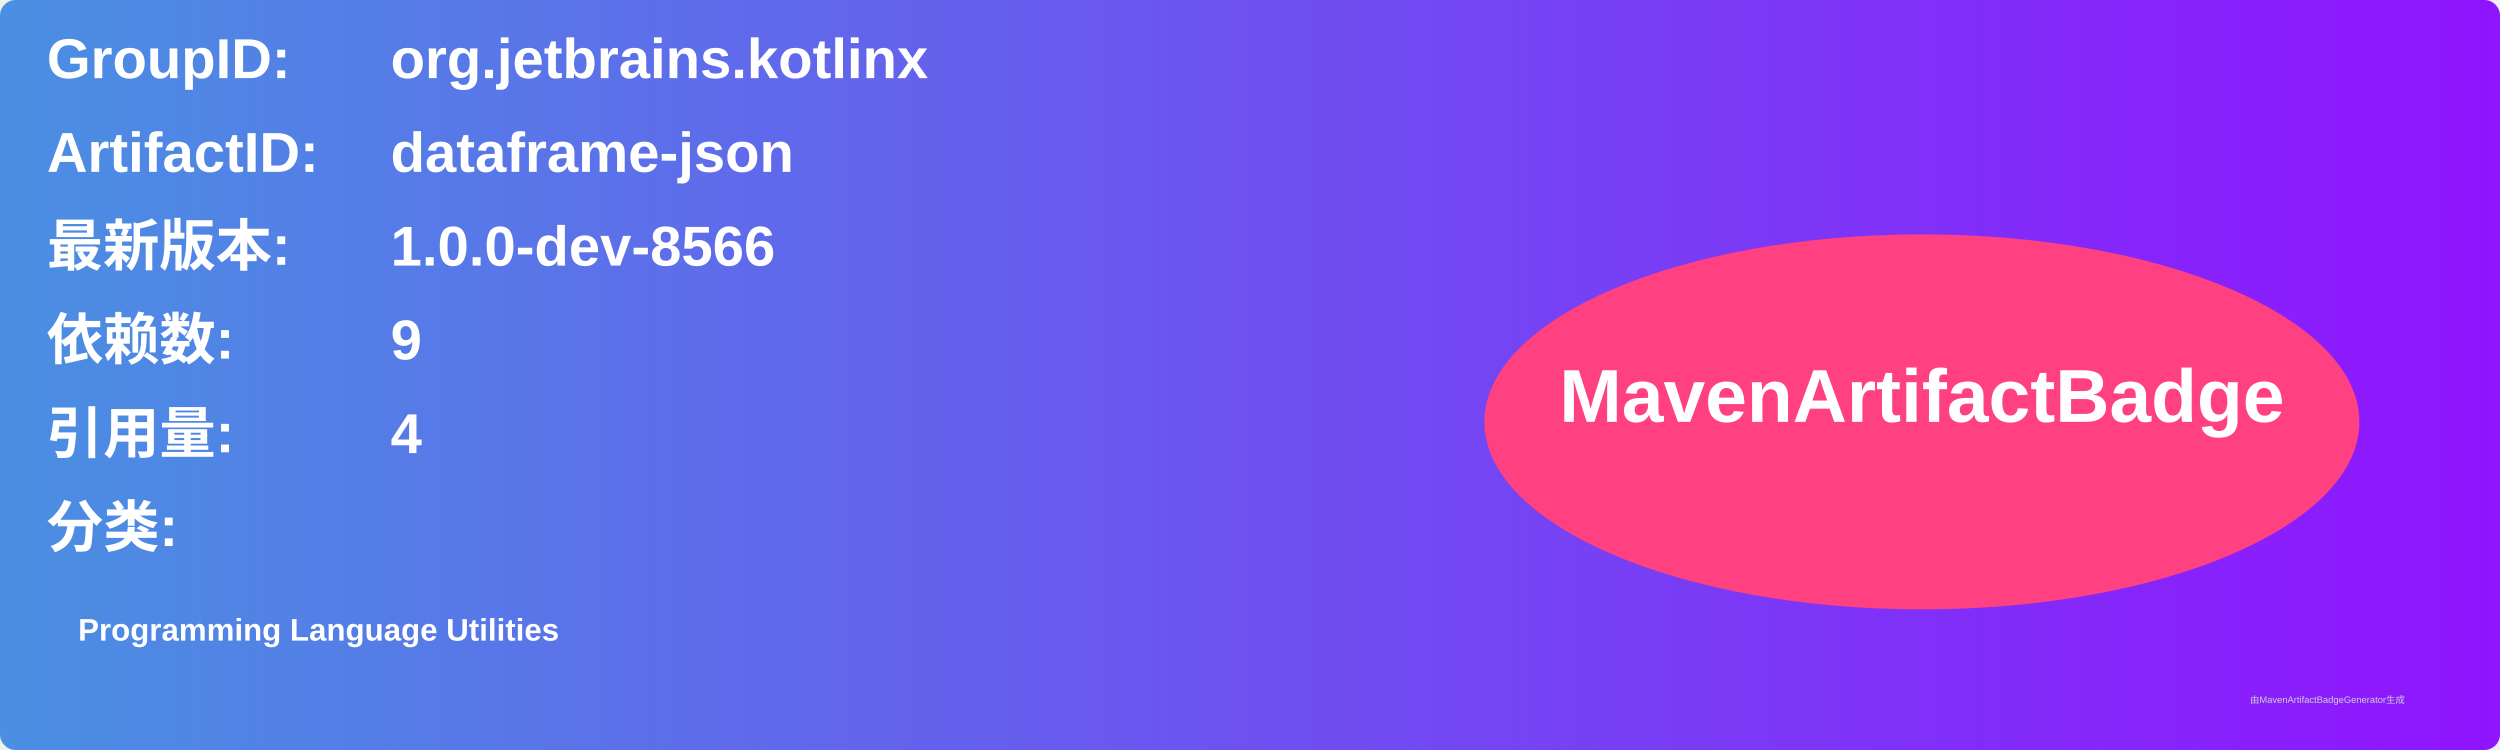
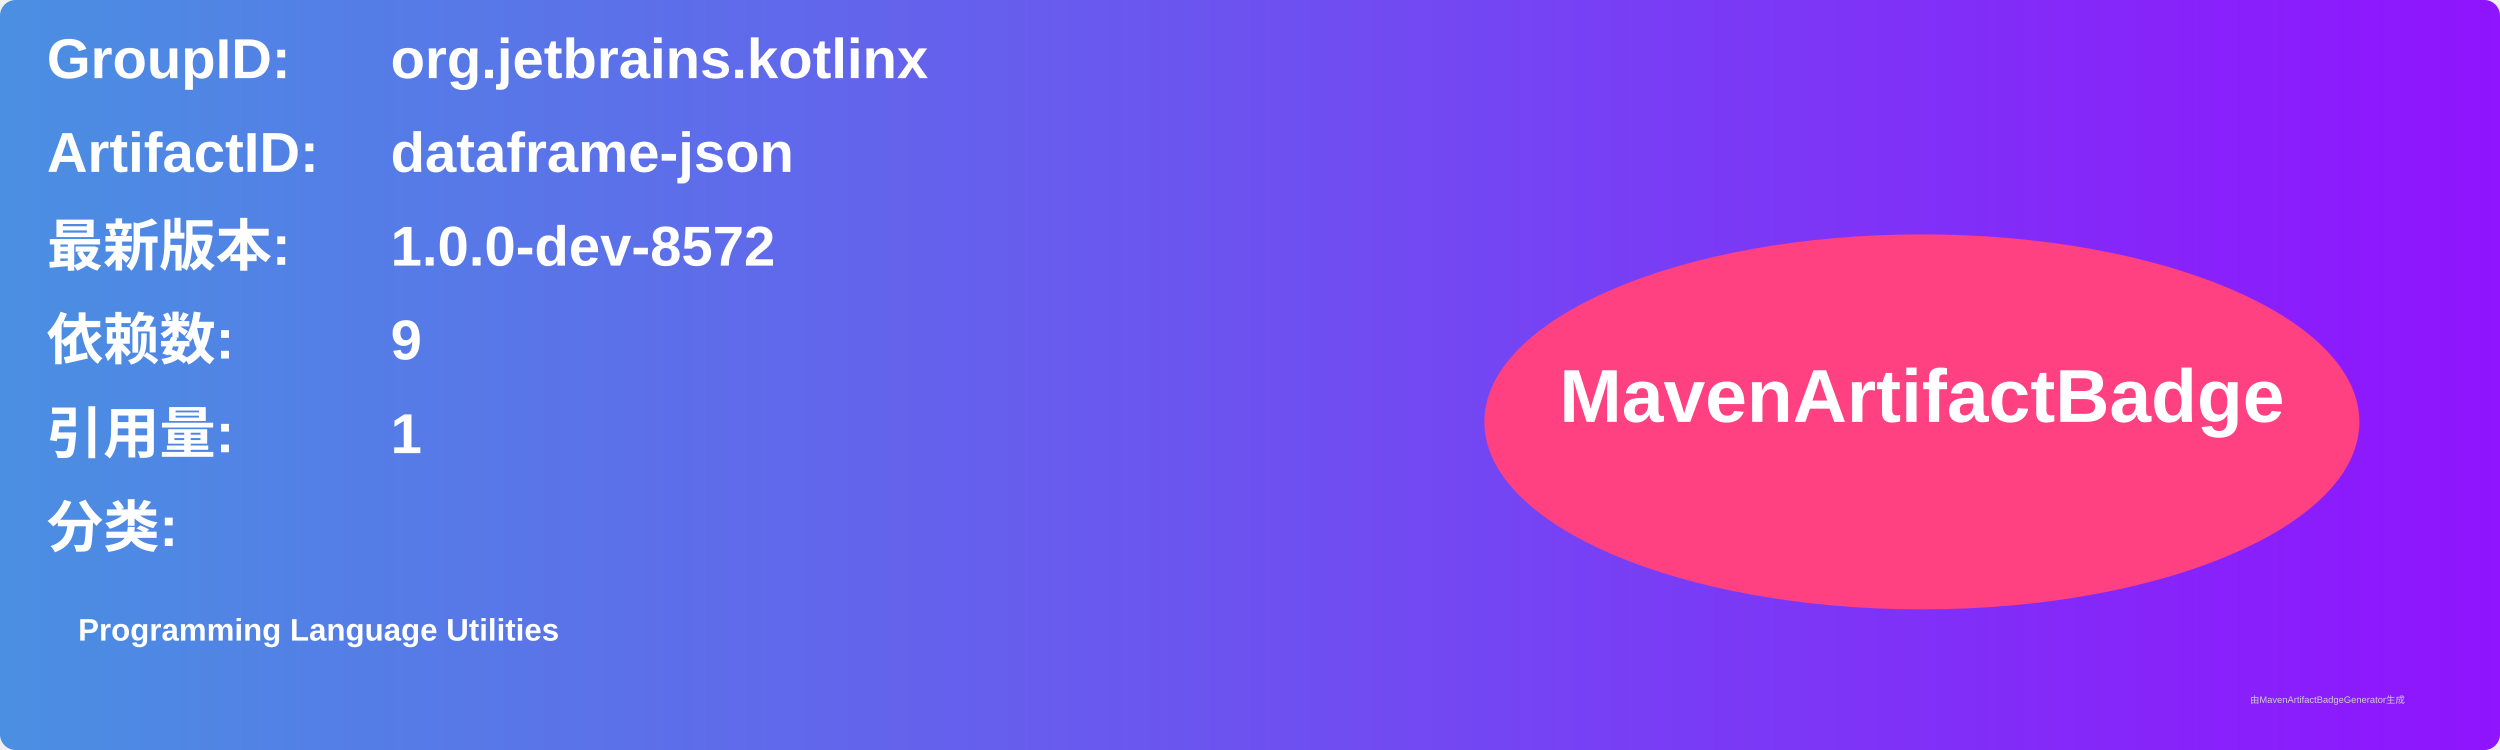
<svg xmlns="http://www.w3.org/2000/svg" width="800" height="240" viewBox="0 0 800 240">
  <linearGradient id="grad" x1="0%" y1="0%" x2="100%" y2="0%">
    <stop offset="0%" stop-color="#4a90e2" />
    <stop offset="100%" stop-color="#9013fe" />
  </linearGradient>
  <rect width="100%" height="100%" rx="5" ry="5" fill="url(#grad)" />
  <g transform="translate(15, 15)">
    <text x="0" y="10" font-family="Arial" font-size="18" fill="white" font-weight="bold" width="260">GroupID:</text>
    <text x="110" y="10" font-family="Arial" font-size="18" fill="white" font-weight="bold" width="460">org.jetbrains.kotlinx</text>
    <text x="0" y="40" font-family="Arial" font-size="18" fill="white" font-weight="bold" width="260">ArtifactID:</text>
    <text x="110" y="40" font-family="Arial" font-size="18" fill="white" font-weight="bold" width="460">dataframe-json</text>
    <text x="0" y="70" font-family="Arial" font-size="18" fill="white" font-weight="bold">最新版本:</text>
    <text x="110" y="70" font-family="Arial" font-size="18" fill="white" font-weight="bold">
-       <tspan font-weight="bold">1.0.0-dev-8566</tspan>
+       <tspan font-weight="bold">1.0.0-dev-8572</tspan>
    </text>
    <text x="0" y="100" font-family="Arial" font-size="18" fill="white" font-weight="bold">依赖数: </text>
    <text x="110" y="100" font-family="Arial" font-size="18" fill="white">
      <tspan font-weight="bold">9</tspan>
    </text>
    <text x="0" y="130" font-family="Arial" font-size="18" fill="white" font-weight="bold">引用量: </text>
    <text x="110" y="130" font-family="Arial" font-size="18" fill="white">
-       <tspan font-weight="bold">4</tspan>
+       <tspan font-weight="bold">1</tspan>
    </text>
    <text x="0" y="160" font-family="Arial" font-size="18" fill="white" font-weight="bold">分类:</text>
    <text x="10" y="190" font-family="Arial" font-size="10" fill="white">
      <tspan font-weight="bold">Programming Language Utilities</tspan>
    </text>
    <ellipse cx="600" cy="120" rx="140" ry="60" fill="#ff4081" />
    <text x="600" y="120" text-anchor="middle" font-family="Arial" font-size="24" fill="white" font-weight="bold">MavenArtifactBadge</text>
  </g>
  <text x="720" y="225" font-family="Arial" font-size="3" fill="#d0d0d0">由MavenArtifactBadgeGenerator生成</text>
</svg>
